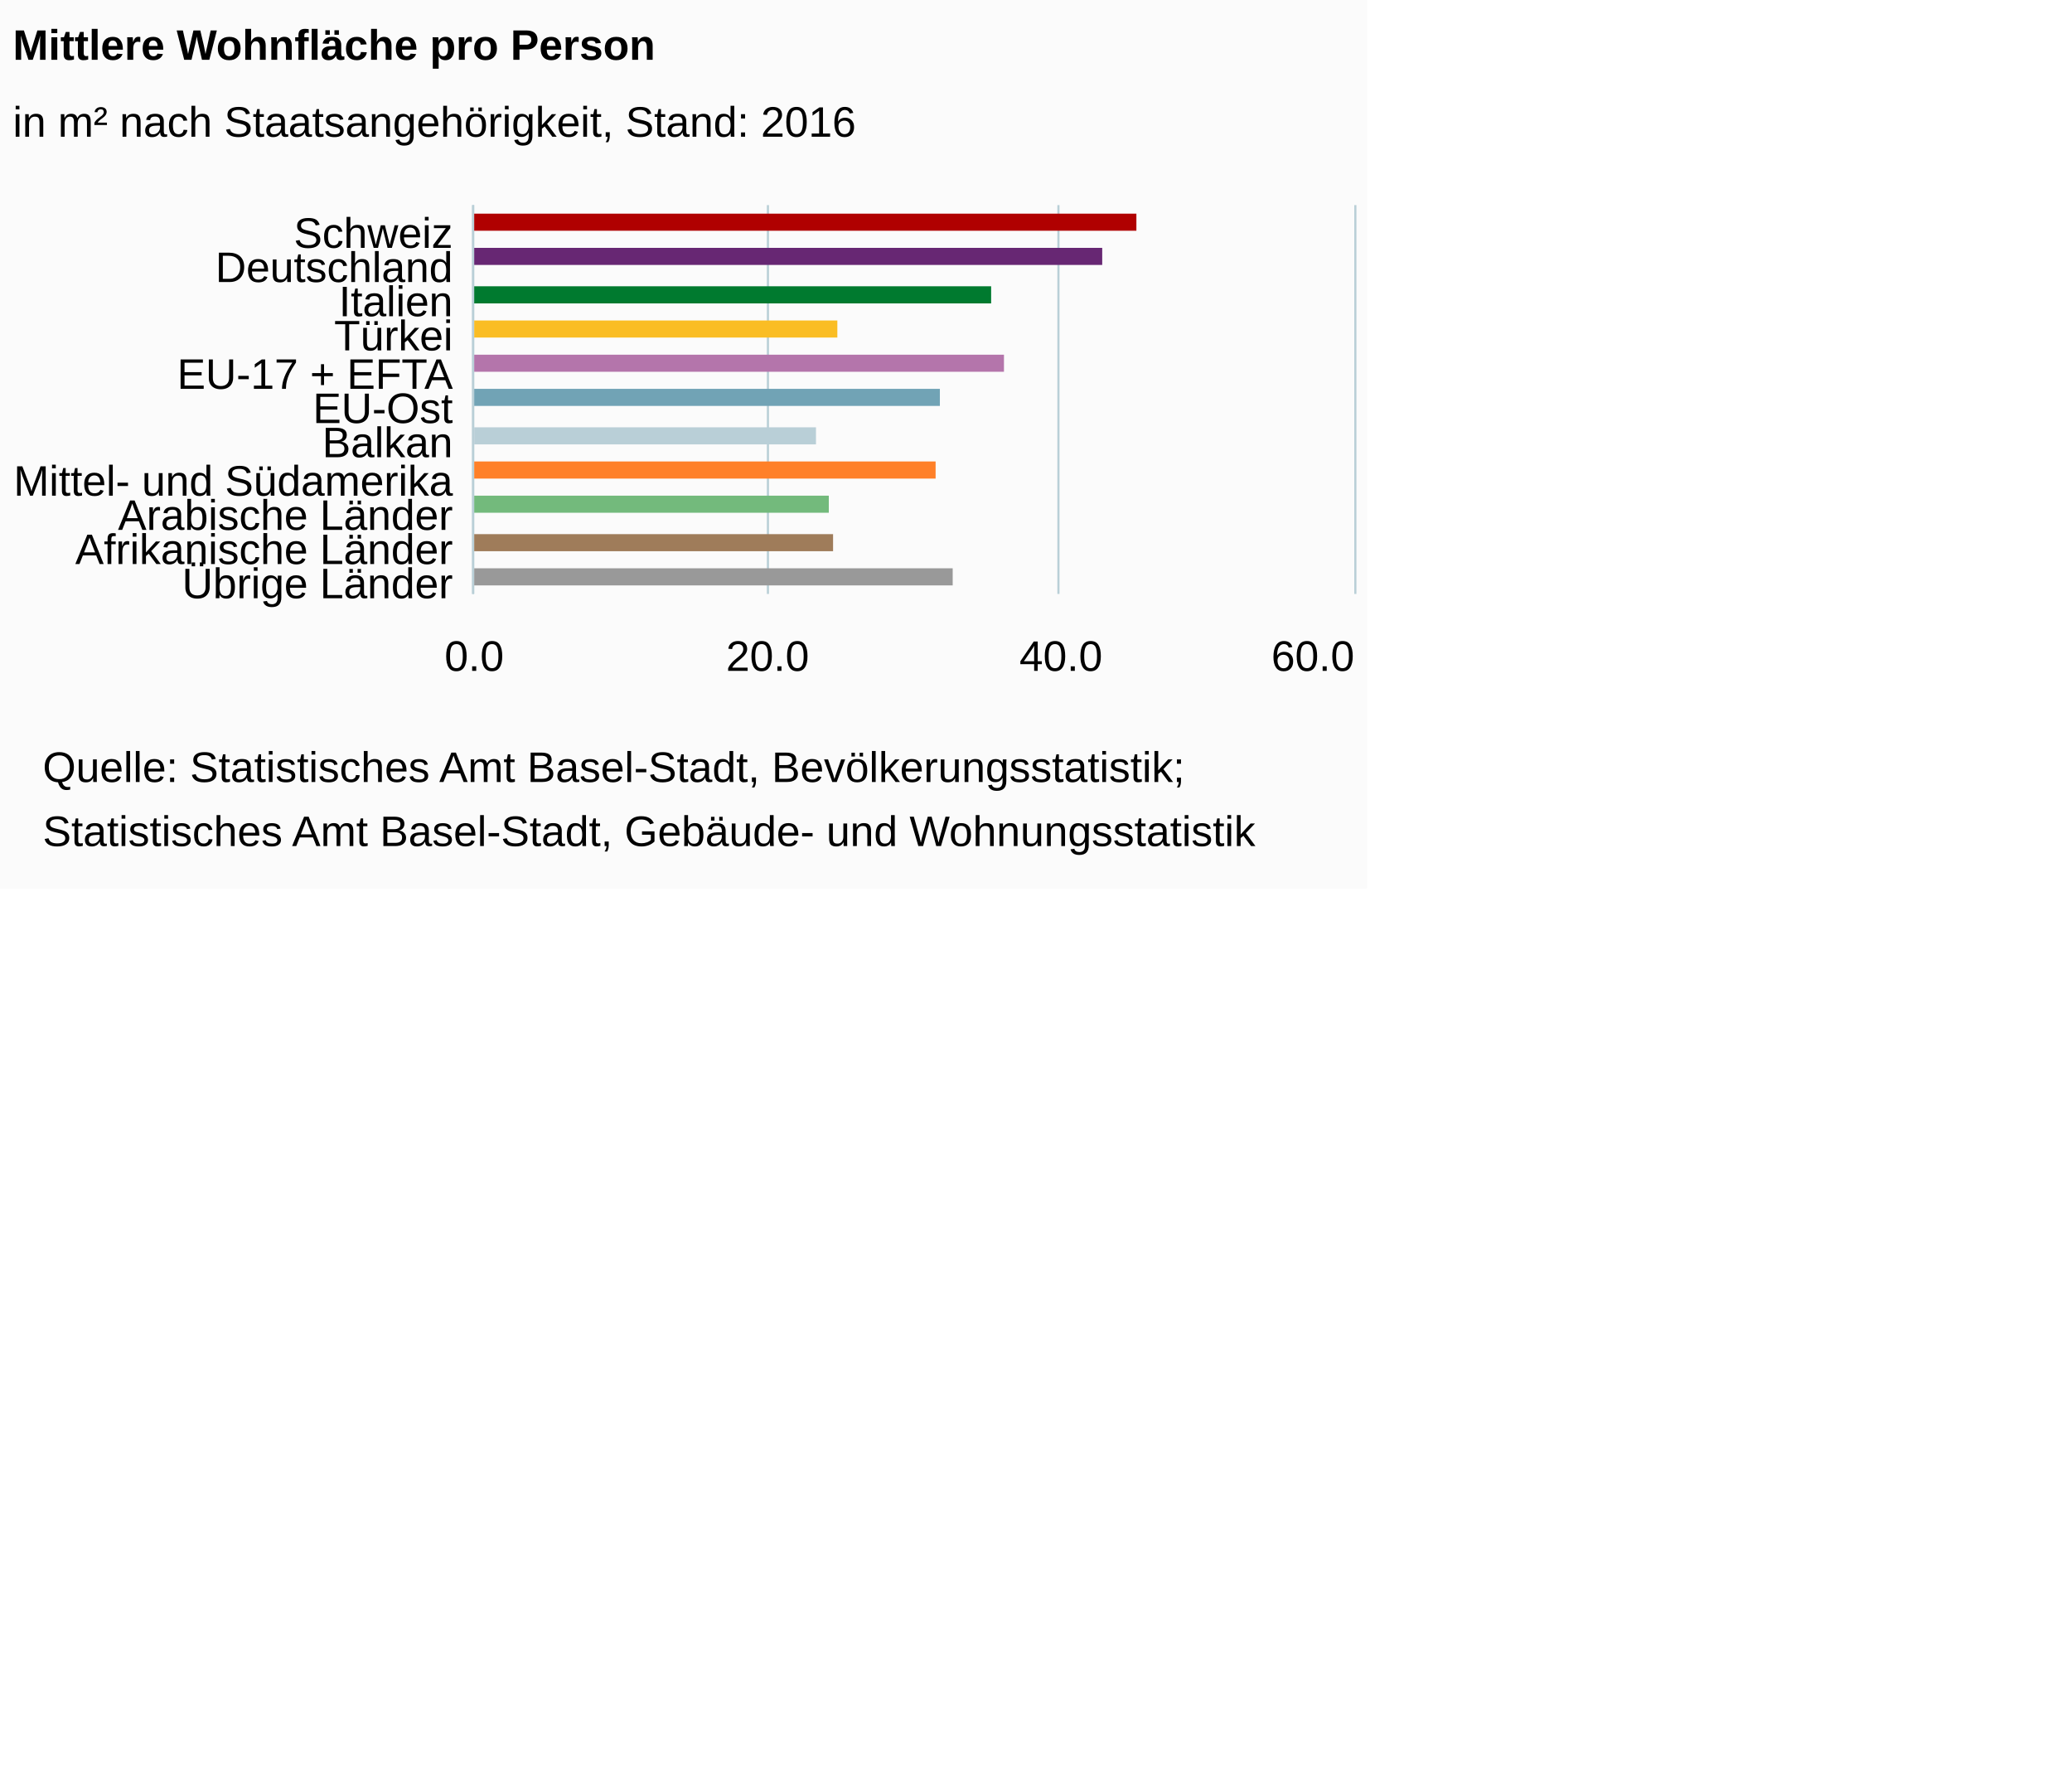
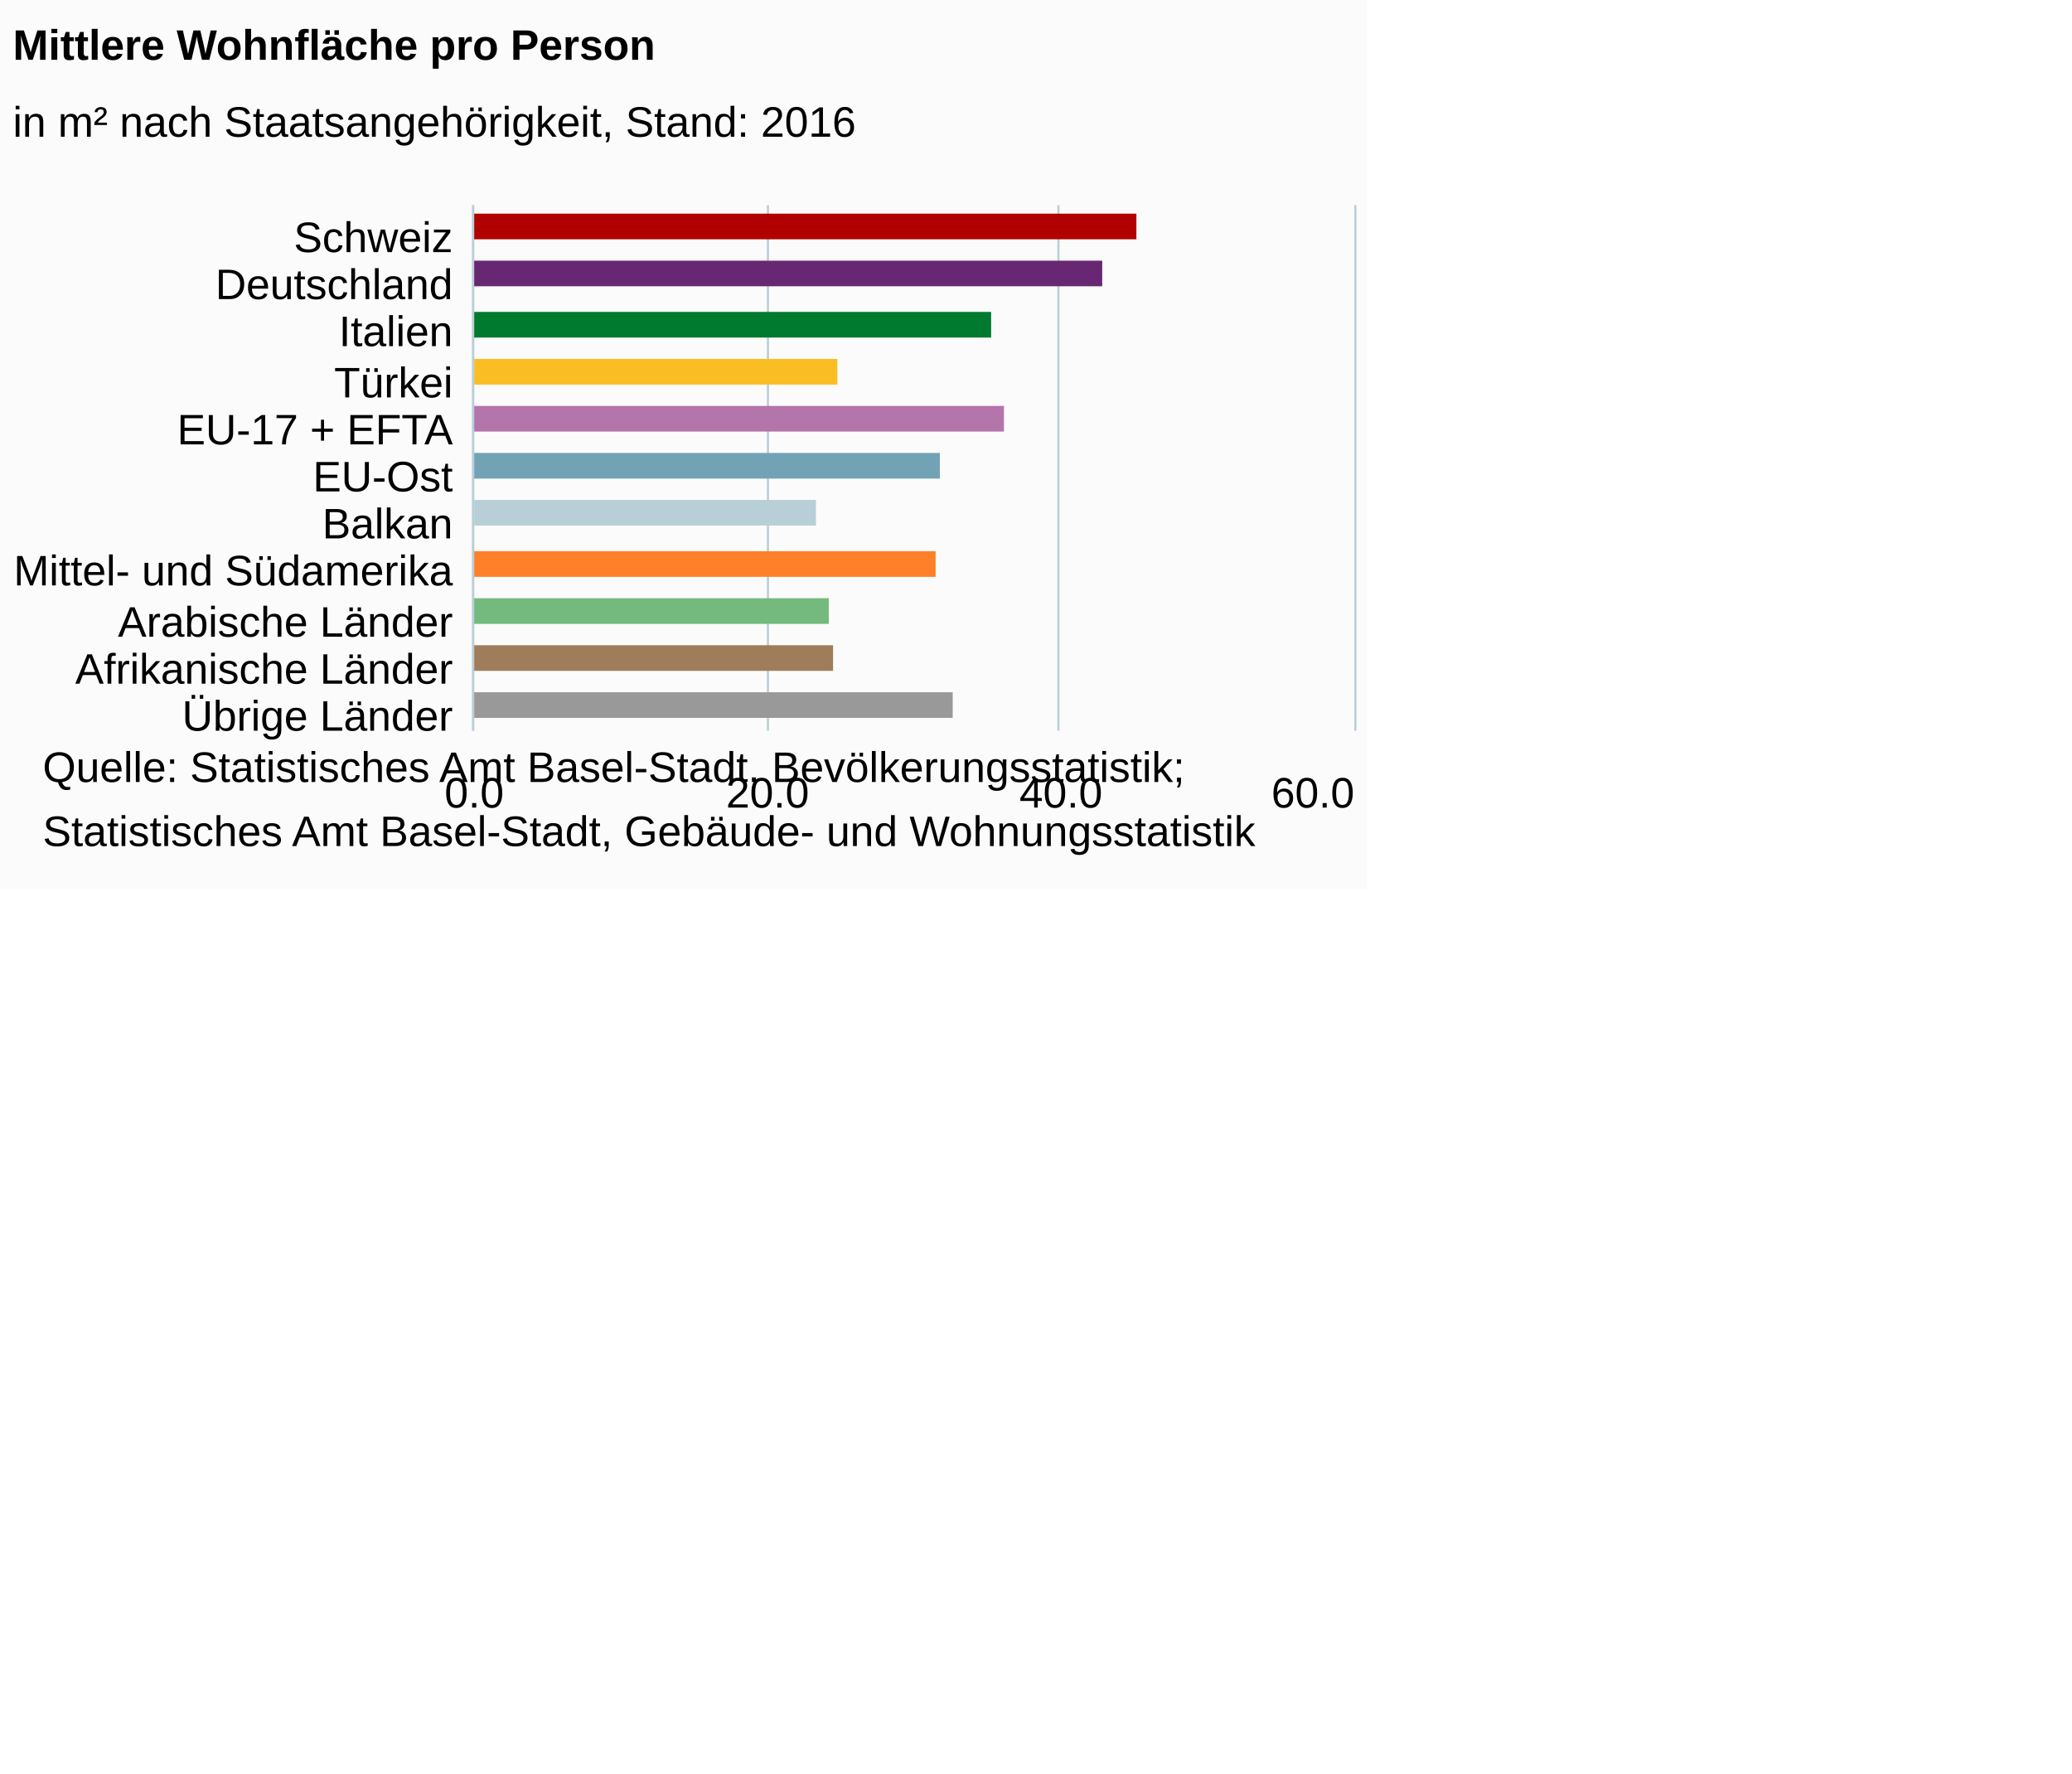
<svg xmlns="http://www.w3.org/2000/svg" version="1.1" class="highcharts-root" style="font-family:Arial;font-size:12px;" viewBox="0 0 485 415">
  <defs>
-     <clipPath id="highcharts-8kukn1i-6">
-       <rect x="0" y="0" width="91" height="206" fill="none" />
+     <clipPath id="highcharts-1i0xauk-6">
+       <rect x="0" y="0" width="123" height="206" fill="none" />
    </clipPath>
-     <clipPath id="highcharts-8kukn1i-7">
-       <rect x="0" y="0" width="91" height="206" fill="none" />
+     <clipPath id="highcharts-1i0xauk-7">
+       <rect x="0" y="0" width="123" height="206" fill="none" />
    </clipPath>
  </defs>
  <rect fill="#fbfbfb" class="highcharts-background" x="0" y="0" width="320" height="208" rx="0" ry="0" />
-   <rect fill="none" class="highcharts-plot-background" x="111" y="48" width="206" height="91" />
+   <rect fill="none" class="highcharts-plot-background" x="111" y="48" width="206" height="123" />
  <g class="highcharts-pane-group" />
  <g class="highcharts-grid highcharts-xaxis-grid ">
-     <path fill="none" class="highcharts-grid-line" d="M 111 56.5 L 317 56.5" opacity="1" />
-     <path fill="none" class="highcharts-grid-line" d="M 111 65.5 L 317 65.5" opacity="1" />
-     <path fill="none" class="highcharts-grid-line" d="M 111 73.5 L 317 73.5" opacity="1" />
-     <path fill="none" class="highcharts-grid-line" d="M 111 81.5 L 317 81.5" opacity="1" />
-     <path fill="none" class="highcharts-grid-line" d="M 111 89.5 L 317 89.5" opacity="1" />
-     <path fill="none" class="highcharts-grid-line" d="M 111 98.5 L 317 98.5" opacity="1" />
-     <path fill="none" class="highcharts-grid-line" d="M 111 106.5 L 317 106.5" opacity="1" />
-     <path fill="none" class="highcharts-grid-line" d="M 111 114.5 L 317 114.5" opacity="1" />
-     <path fill="none" class="highcharts-grid-line" d="M 111 122.5 L 317 122.5" opacity="1" />
-     <path fill="none" class="highcharts-grid-line" d="M 111 131.5 L 317 131.5" opacity="1" />
-     <path fill="none" class="highcharts-grid-line" d="M 111 139.5 L 317 139.5" opacity="1" />
+     <path fill="none" class="highcharts-grid-line" d="M 111 59.5 L 317 59.5" opacity="1" />
+     <path fill="none" class="highcharts-grid-line" d="M 111 70.5 L 317 70.5" opacity="1" />
+     <path fill="none" class="highcharts-grid-line" d="M 111 82.5 L 317 82.5" opacity="1" />
+     <path fill="none" class="highcharts-grid-line" d="M 111 93.5 L 317 93.5" opacity="1" />
+     <path fill="none" class="highcharts-grid-line" d="M 111 104.5 L 317 104.5" opacity="1" />
+     <path fill="none" class="highcharts-grid-line" d="M 111 115.5 L 317 115.5" opacity="1" />
+     <path fill="none" class="highcharts-grid-line" d="M 111 126.5 L 317 126.5" opacity="1" />
+     <path fill="none" class="highcharts-grid-line" d="M 111 137.5 L 317 137.5" opacity="1" />
+     <path fill="none" class="highcharts-grid-line" d="M 111 149.5 L 317 149.5" opacity="1" />
+     <path fill="none" class="highcharts-grid-line" d="M 111 160.5 L 317 160.5" opacity="1" />
+     <path fill="none" class="highcharts-grid-line" d="M 111 171.5 L 317 171.5" opacity="1" />
    <path fill="none" class="highcharts-grid-line" d="M 111 48.5 L 317 48.5" opacity="1" />
  </g>
  <g class="highcharts-grid highcharts-yaxis-grid ">
-     <path fill="none" stroke="#B9CFD7" stroke-width="0.5" class="highcharts-grid-line" d="M 110.75 48 L 110.75 139" opacity="1" />
-     <path fill="none" stroke="#B9CFD7" stroke-width="0.5" class="highcharts-grid-line" d="M 179.75 48 L 179.75 139" opacity="1" />
-     <path fill="none" stroke="#B9CFD7" stroke-width="0.5" class="highcharts-grid-line" d="M 247.75 48 L 247.75 139" opacity="1" />
-     <path fill="none" stroke="#B9CFD7" stroke-width="0.5" class="highcharts-grid-line" d="M 317.25 48 L 317.25 139" opacity="1" />
+     <path fill="none" stroke="#B9CFD7" stroke-width="0.5" class="highcharts-grid-line" d="M 110.75 48 L 110.75 171" opacity="1" />
+     <path fill="none" stroke="#B9CFD7" stroke-width="0.5" class="highcharts-grid-line" d="M 179.75 48 L 179.75 171" opacity="1" />
+     <path fill="none" stroke="#B9CFD7" stroke-width="0.5" class="highcharts-grid-line" d="M 247.75 48 L 247.75 171" opacity="1" />
+     <path fill="none" stroke="#B9CFD7" stroke-width="0.5" class="highcharts-grid-line" d="M 317.25 48 L 317.25 171" opacity="1" />
  </g>
-   <rect fill="none" class="highcharts-plot-border" x="111" y="48" width="206" height="91" />
+   <rect fill="none" class="highcharts-plot-border" x="111" y="48" width="206" height="123" />
  <g class="highcharts-axis highcharts-xaxis ">
-     <path fill="none" class="highcharts-axis-line" stroke="#B9CFD7" stroke-width="0.5" d="M 110.75 48 L 110.75 139" />
+     <path fill="none" class="highcharts-axis-line" stroke="#B9CFD7" stroke-width="0.5" d="M 110.75 48 L 110.75 171" />
  </g>
  <g class="highcharts-axis highcharts-yaxis ">
-     <path fill="none" class="highcharts-axis-line" d="M 111 139 L 317 139" />
+     <path fill="none" class="highcharts-axis-line" d="M 111 171 L 317 171" />
  </g>
  <g class="highcharts-series-group">
-     <g class="highcharts-series highcharts-series-0 highcharts-column-series " transform="translate(317,139) rotate(90) scale(-1,1) scale(1 1)" clip-path="url(#highcharts-8kukn1i-7)">
-       <rect x="85" y="51" width="4" height="156" fill="#b00000" class="highcharts-point highcharts-color-0" />
-       <rect x="77" y="59" width="4" height="148" fill="#672773" class="highcharts-point highcharts-color-1" />
-       <rect x="68" y="85" width="4" height="122" fill="#007a2f" class="highcharts-point highcharts-color-2" />
-       <rect x="60" y="121" width="4" height="86" fill="#fabd24" class="highcharts-point highcharts-color-3" />
-       <rect x="52" y="82" width="4" height="125" fill="#b475ab" class="highcharts-point highcharts-color-4" />
-       <rect x="44" y="97" width="4" height="110" fill="#71a3b5" class="highcharts-point highcharts-color-5" />
-       <rect x="35" y="126" width="4" height="81" fill="#b9cfd7" class="highcharts-point highcharts-color-6" />
-       <rect x="27" y="98" width="4" height="109" fill="#ff8028" class="highcharts-point highcharts-color-7" />
-       <rect x="19" y="123" width="4" height="84" fill="#73ba7c" class="highcharts-point highcharts-color-8" />
-       <rect x="10" y="122" width="4" height="85" fill="#9f7c5a" class="highcharts-point highcharts-color-9" />
-       <rect x="2" y="94" width="4" height="113" fill="#999999" class="highcharts-point highcharts-color-10" />
+     <g class="highcharts-series highcharts-series-0 highcharts-column-series " transform="translate(317,171) rotate(90) scale(-1,1) scale(1 1)" clip-path="url(#highcharts-1i0xauk-7)">
+       <rect x="115" y="51" width="6" height="156" fill="#b00000" class="highcharts-point highcharts-color-0" />
+       <rect x="104" y="59" width="6" height="148" fill="#672773" class="highcharts-point highcharts-color-1" />
+       <rect x="92" y="85" width="6" height="122" fill="#007a2f" class="highcharts-point highcharts-color-2" />
+       <rect x="81" y="121" width="6" height="86" fill="#fabd24" class="highcharts-point highcharts-color-3" />
+       <rect x="70" y="82" width="6" height="125" fill="#b475ab" class="highcharts-point highcharts-color-4" />
+       <rect x="59" y="97" width="6" height="110" fill="#71a3b5" class="highcharts-point highcharts-color-5" />
+       <rect x="48" y="126" width="6" height="81" fill="#b9cfd7" class="highcharts-point highcharts-color-6" />
+       <rect x="36" y="98" width="6" height="109" fill="#ff8028" class="highcharts-point highcharts-color-7" />
+       <rect x="25" y="123" width="6" height="84" fill="#73ba7c" class="highcharts-point highcharts-color-8" />
+       <rect x="14" y="122" width="6" height="85" fill="#9f7c5a" class="highcharts-point highcharts-color-9" />
+       <rect x="3" y="94" width="6" height="113" fill="#999999" class="highcharts-point highcharts-color-10" />
    </g>
-     <g class="highcharts-markers highcharts-series-0 highcharts-column-series " transform="translate(317,139) rotate(90) scale(-1,1) scale(1 1)" clip-path="none" />
+     <g class="highcharts-markers highcharts-series-0 highcharts-column-series " transform="translate(317,171) rotate(90) scale(-1,1) scale(1 1)" clip-path="none" />
  </g>
  <text x="3" text-anchor="start" class="highcharts-title" style="color:#000000;font-size:10px;font-weight:bold;fill:#000000;" y="14">
    <tspan>Mittlere Wohnfläche pro Person</tspan>
  </text>
  <text x="3" text-anchor="start" class="highcharts-subtitle" style="color:#000000;font-size:10px;font-weight:normal;font-family:Arial;fill:#000000;" y="32">
    <tspan>in m² nach Staatsangehörigkeit, Stand: 2016</tspan>
  </text>
  <g class="highcharts-axis-labels highcharts-xaxis-labels ">
-     <text x="106" style="color:#000000;cursor:default;font-size:10;fill:#000000;" text-anchor="end" transform="translate(0,0)" y="58" opacity="1">Schweiz</text>
-     <text x="106" style="color:#000000;cursor:default;font-size:10;fill:#000000;" text-anchor="end" transform="translate(0,0)" y="66" opacity="1">Deutschland</text>
-     <text x="106" style="color:#000000;cursor:default;font-size:10;fill:#000000;" text-anchor="end" transform="translate(0,0)" y="74" opacity="1">Italien</text>
-     <text x="106" style="color:#000000;cursor:default;font-size:10;fill:#000000;" text-anchor="end" transform="translate(0,0)" y="82" opacity="1">Türkei</text>
-     <text x="106" style="color:#000000;cursor:default;font-size:10;fill:#000000;" text-anchor="end" transform="translate(0,0)" y="91" opacity="1">
+     <text x="106" style="color:#000000;cursor:default;font-size:10;fill:#000000;" text-anchor="end" transform="translate(0,0)" y="59" opacity="1">Schweiz</text>
+     <text x="106" style="color:#000000;cursor:default;font-size:10;fill:#000000;" text-anchor="end" transform="translate(0,0)" y="70" opacity="1">Deutschland</text>
+     <text x="106" style="color:#000000;cursor:default;font-size:10;fill:#000000;" text-anchor="end" transform="translate(0,0)" y="81" opacity="1">Italien</text>
+     <text x="106" style="color:#000000;cursor:default;font-size:10;fill:#000000;" text-anchor="end" transform="translate(0,0)" y="93" opacity="1">Türkei</text>
+     <text x="106" style="color:#000000;cursor:default;font-size:10;fill:#000000;" text-anchor="end" transform="translate(0,0)" y="104" opacity="1">
      <tspan>EU-17 + EFTA</tspan>
    </text>
-     <text x="106" style="color:#000000;cursor:default;font-size:10;fill:#000000;" text-anchor="end" transform="translate(0,0)" y="99" opacity="1">EU-Ost</text>
-     <text x="106" style="color:#000000;cursor:default;font-size:10;fill:#000000;" text-anchor="end" transform="translate(0,0)" y="107" opacity="1">Balkan</text>
-     <text x="106" style="color:#000000;cursor:default;font-size:10;fill:#000000;" text-anchor="end" transform="translate(0,0)" y="116" opacity="1">
+     <text x="106" style="color:#000000;cursor:default;font-size:10;fill:#000000;" text-anchor="end" transform="translate(0,0)" y="115" opacity="1">EU-Ost</text>
+     <text x="106" style="color:#000000;cursor:default;font-size:10;fill:#000000;" text-anchor="end" transform="translate(0,0)" y="126" opacity="1">Balkan</text>
+     <text x="106" style="color:#000000;cursor:default;font-size:10;fill:#000000;" text-anchor="end" transform="translate(0,0)" y="137" opacity="1">
      <tspan>Mittel- und Südamerika</tspan>
    </text>
-     <text x="106" style="color:#000000;cursor:default;font-size:10;fill:#000000;" text-anchor="end" transform="translate(0,0)" y="124" opacity="1">
+     <text x="106" style="color:#000000;cursor:default;font-size:10;fill:#000000;" text-anchor="end" transform="translate(0,0)" y="149" opacity="1">
      <tspan>Arabische Länder</tspan>
    </text>
-     <text x="106" style="color:#000000;cursor:default;font-size:10;fill:#000000;" text-anchor="end" transform="translate(0,0)" y="132" opacity="1">
+     <text x="106" style="color:#000000;cursor:default;font-size:10;fill:#000000;" text-anchor="end" transform="translate(0,0)" y="160" opacity="1">
      <tspan>Afrikanische Länder</tspan>
    </text>
-     <text x="106" style="color:#000000;cursor:default;font-size:10;fill:#000000;" text-anchor="end" transform="translate(0,0)" y="140" opacity="1">
+     <text x="106" style="color:#000000;cursor:default;font-size:10;fill:#000000;" text-anchor="end" transform="translate(0,0)" y="171" opacity="1">
      <tspan>Übrige Länder</tspan>
    </text>
  </g>
  <g class="highcharts-axis-labels highcharts-yaxis-labels ">
-     <text x="111" style="color:#000000;cursor:default;font-size:10;fill:#000000;" text-anchor="middle" transform="translate(0,0)" y="157" opacity="1">0.0</text>
-     <text x="179.667" style="color:#000000;cursor:default;font-size:10;fill:#000000;" text-anchor="middle" transform="translate(0,0)" y="157" opacity="1">20.0</text>
-     <text x="248.333" style="color:#000000;cursor:default;font-size:10;fill:#000000;" text-anchor="middle" transform="translate(0,0)" y="157" opacity="1">40.0</text>
-     <text x="307.297" style="color:#000000;cursor:default;font-size:10;fill:#000000;" text-anchor="middle" transform="translate(0,0)" y="157" opacity="1">60.0</text>
+     <text x="111" style="color:#000000;cursor:default;font-size:10;fill:#000000;" text-anchor="middle" transform="translate(0,0)" y="189" opacity="1">0.0</text>
+     <text x="179.667" style="color:#000000;cursor:default;font-size:10;fill:#000000;" text-anchor="middle" transform="translate(0,0)" y="189" opacity="1">20.0</text>
+     <text x="248.333" style="color:#000000;cursor:default;font-size:10;fill:#000000;" text-anchor="middle" transform="translate(0,0)" y="189" opacity="1">40.0</text>
+     <text x="307.297" style="color:#000000;cursor:default;font-size:10;fill:#000000;" text-anchor="middle" transform="translate(0,0)" y="189" opacity="1">60.0</text>
  </g>
  <text x="10" class="highcharts-credits" text-anchor="start" style="cursor:default;color:#000000;font-size:10;fill:#000000;" y="183">
    <tspan>Quelle: Statistisches Amt Basel-Stadt, Bevölkerungsstatistik;</tspan>
    <tspan x="10" dy="15">Statistisches Amt Basel-Stadt, Gebäude- und Wohnungsstatistik</tspan>
  </text>
</svg>
